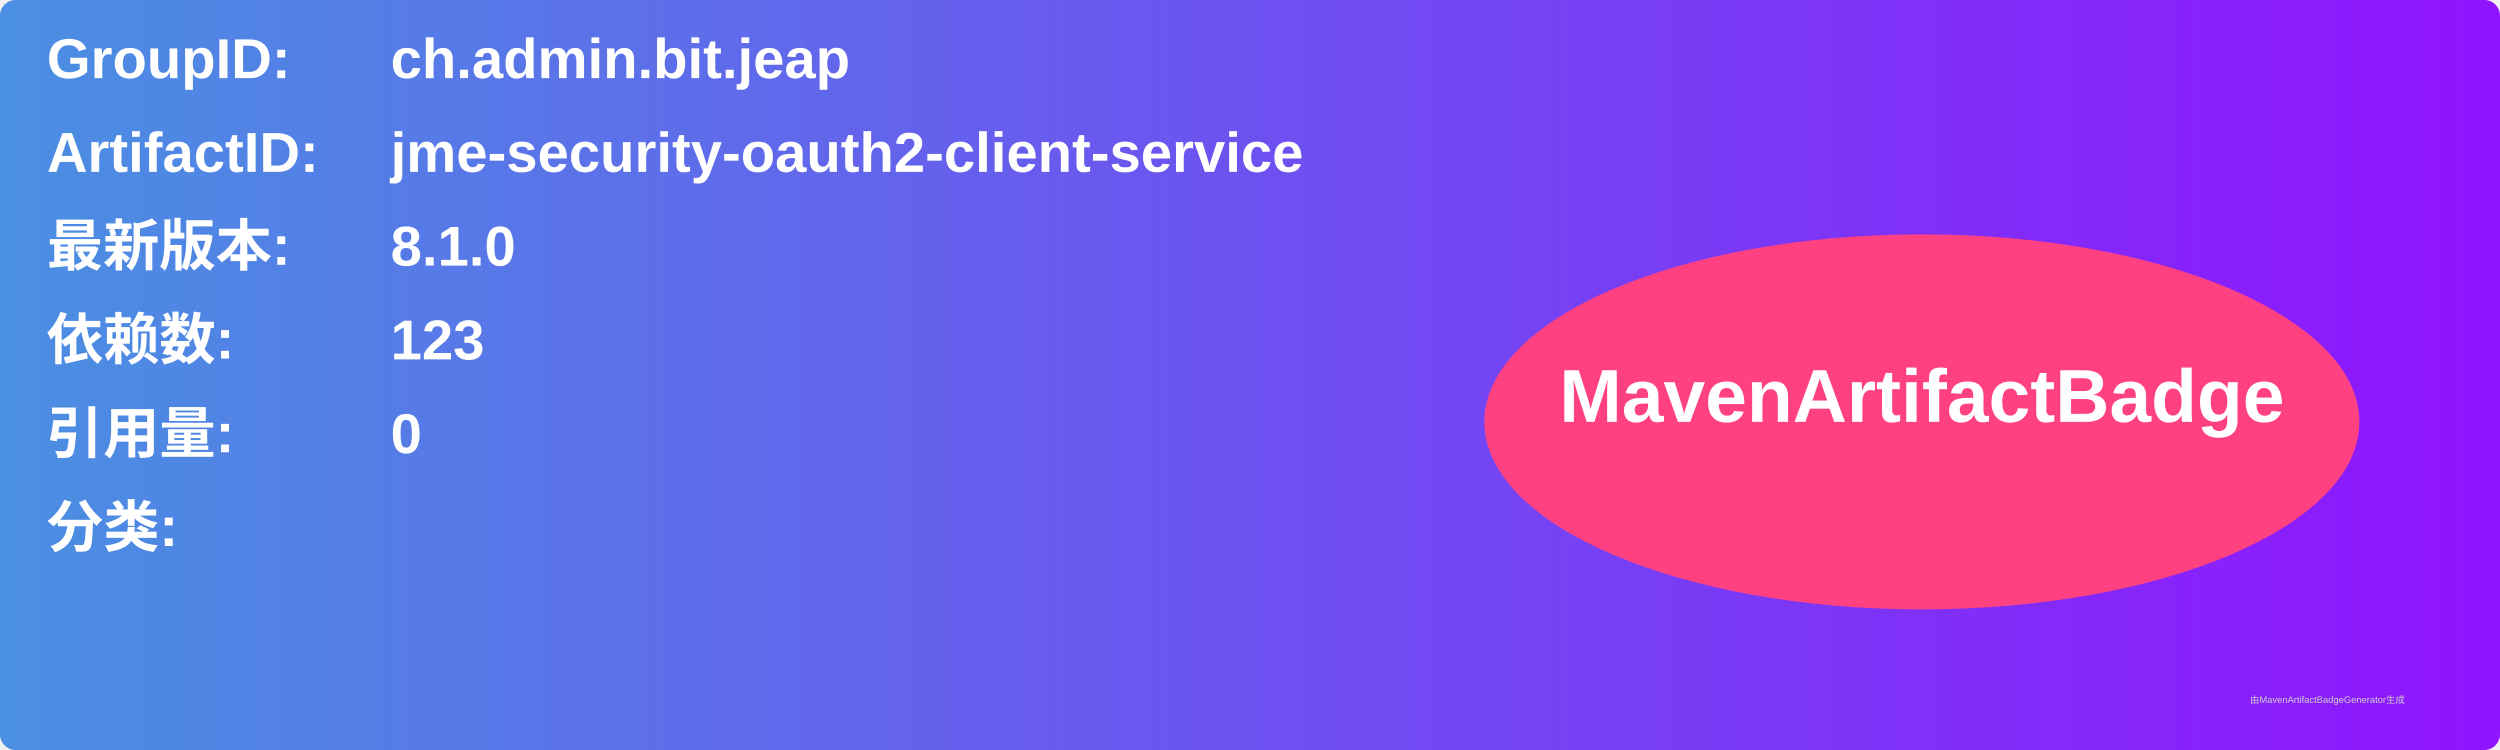
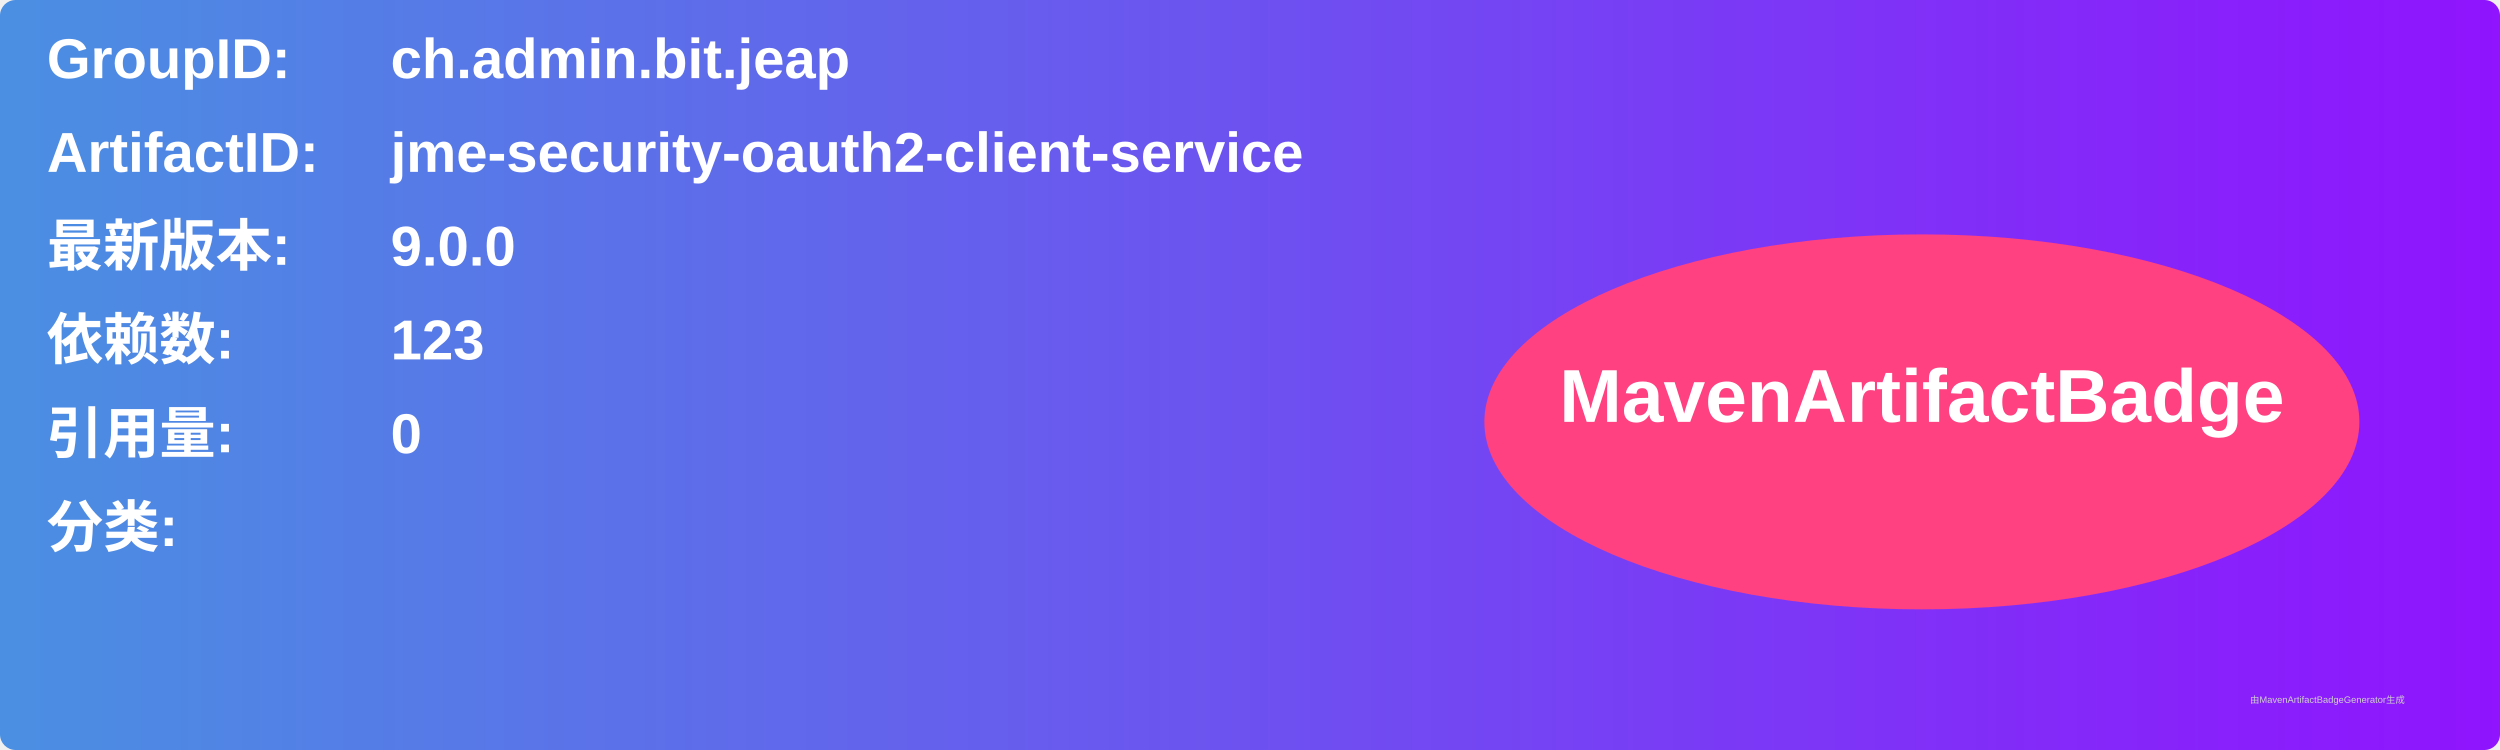
<svg xmlns="http://www.w3.org/2000/svg" width="800" height="240" viewBox="0 0 800 240">
  <linearGradient id="grad" x1="0%" y1="0%" x2="100%" y2="0%">
    <stop offset="0%" stop-color="#4a90e2" />
    <stop offset="100%" stop-color="#9013fe" />
  </linearGradient>
  <rect width="100%" height="100%" rx="5" ry="5" fill="url(#grad)" />
  <g transform="translate(15, 15)">
    <text x="0" y="10" font-family="Arial" font-size="18" fill="white" font-weight="bold" width="260">GroupID:</text>
    <text x="110" y="10" font-family="Arial" font-size="18" fill="white" font-weight="bold" width="460">ch.admin.bit.jeap</text>
    <text x="0" y="40" font-family="Arial" font-size="18" fill="white" font-weight="bold" width="260">ArtifactID:</text>
    <text x="110" y="40" font-family="Arial" font-size="18" fill="white" font-weight="bold" width="460">jme-security-oauth2-client-service</text>
    <text x="0" y="70" font-family="Arial" font-size="18" fill="white" font-weight="bold">最新版本:</text>
    <text x="110" y="70" font-family="Arial" font-size="18" fill="white" font-weight="bold">
-       <tspan font-weight="bold">8.1.0</tspan>
+       <tspan font-weight="bold">9.0.0</tspan>
    </text>
    <text x="0" y="100" font-family="Arial" font-size="18" fill="white" font-weight="bold">依赖数: </text>
    <text x="110" y="100" font-family="Arial" font-size="18" fill="white">
      <tspan font-weight="bold">123</tspan>
    </text>
    <text x="0" y="130" font-family="Arial" font-size="18" fill="white" font-weight="bold">引用量: </text>
    <text x="110" y="130" font-family="Arial" font-size="18" fill="white">
      <tspan font-weight="bold">0</tspan>
    </text>
    <text x="0" y="160" font-family="Arial" font-size="18" fill="white" font-weight="bold">分类:</text>
    <text x="10" y="190" font-family="Arial" font-size="10" fill="white">
      <tspan font-weight="bold" />
    </text>
    <ellipse cx="600" cy="120" rx="140" ry="60" fill="#ff4081" />
    <text x="600" y="120" text-anchor="middle" font-family="Arial" font-size="24" fill="white" font-weight="bold">MavenArtifactBadge</text>
  </g>
  <text x="720" y="225" font-family="Arial" font-size="3" fill="#d0d0d0">由MavenArtifactBadgeGenerator生成</text>
</svg>
